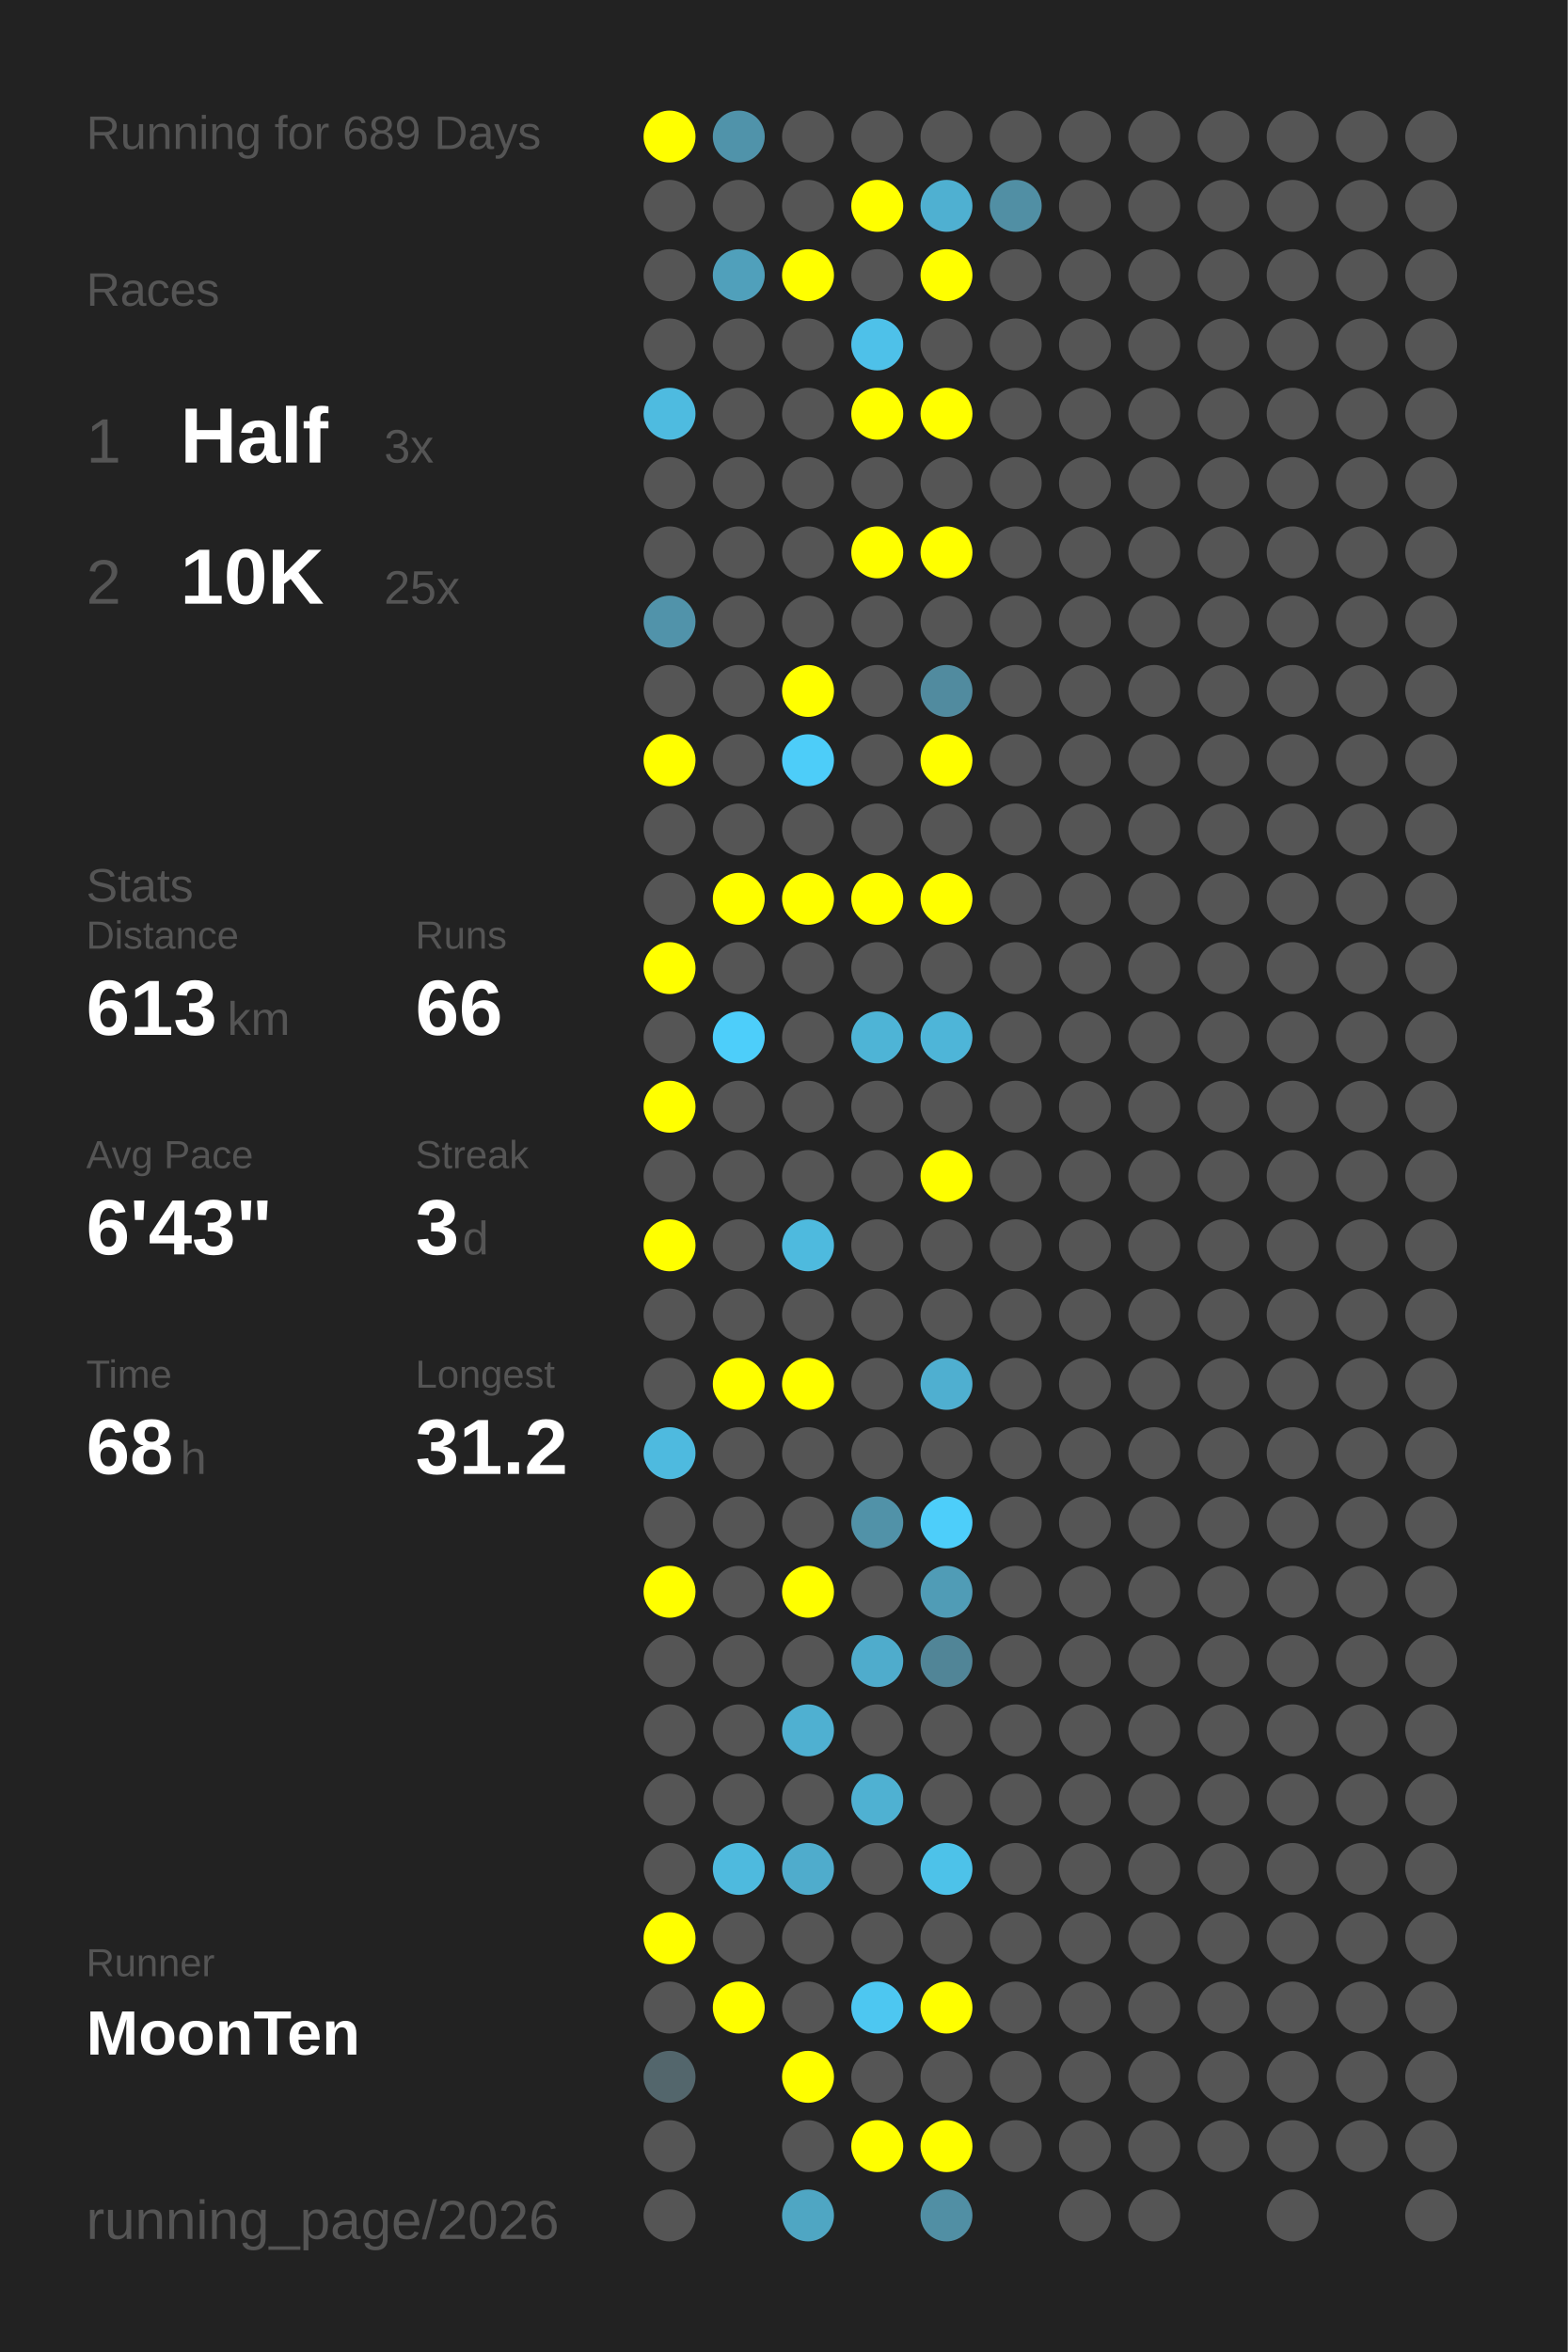
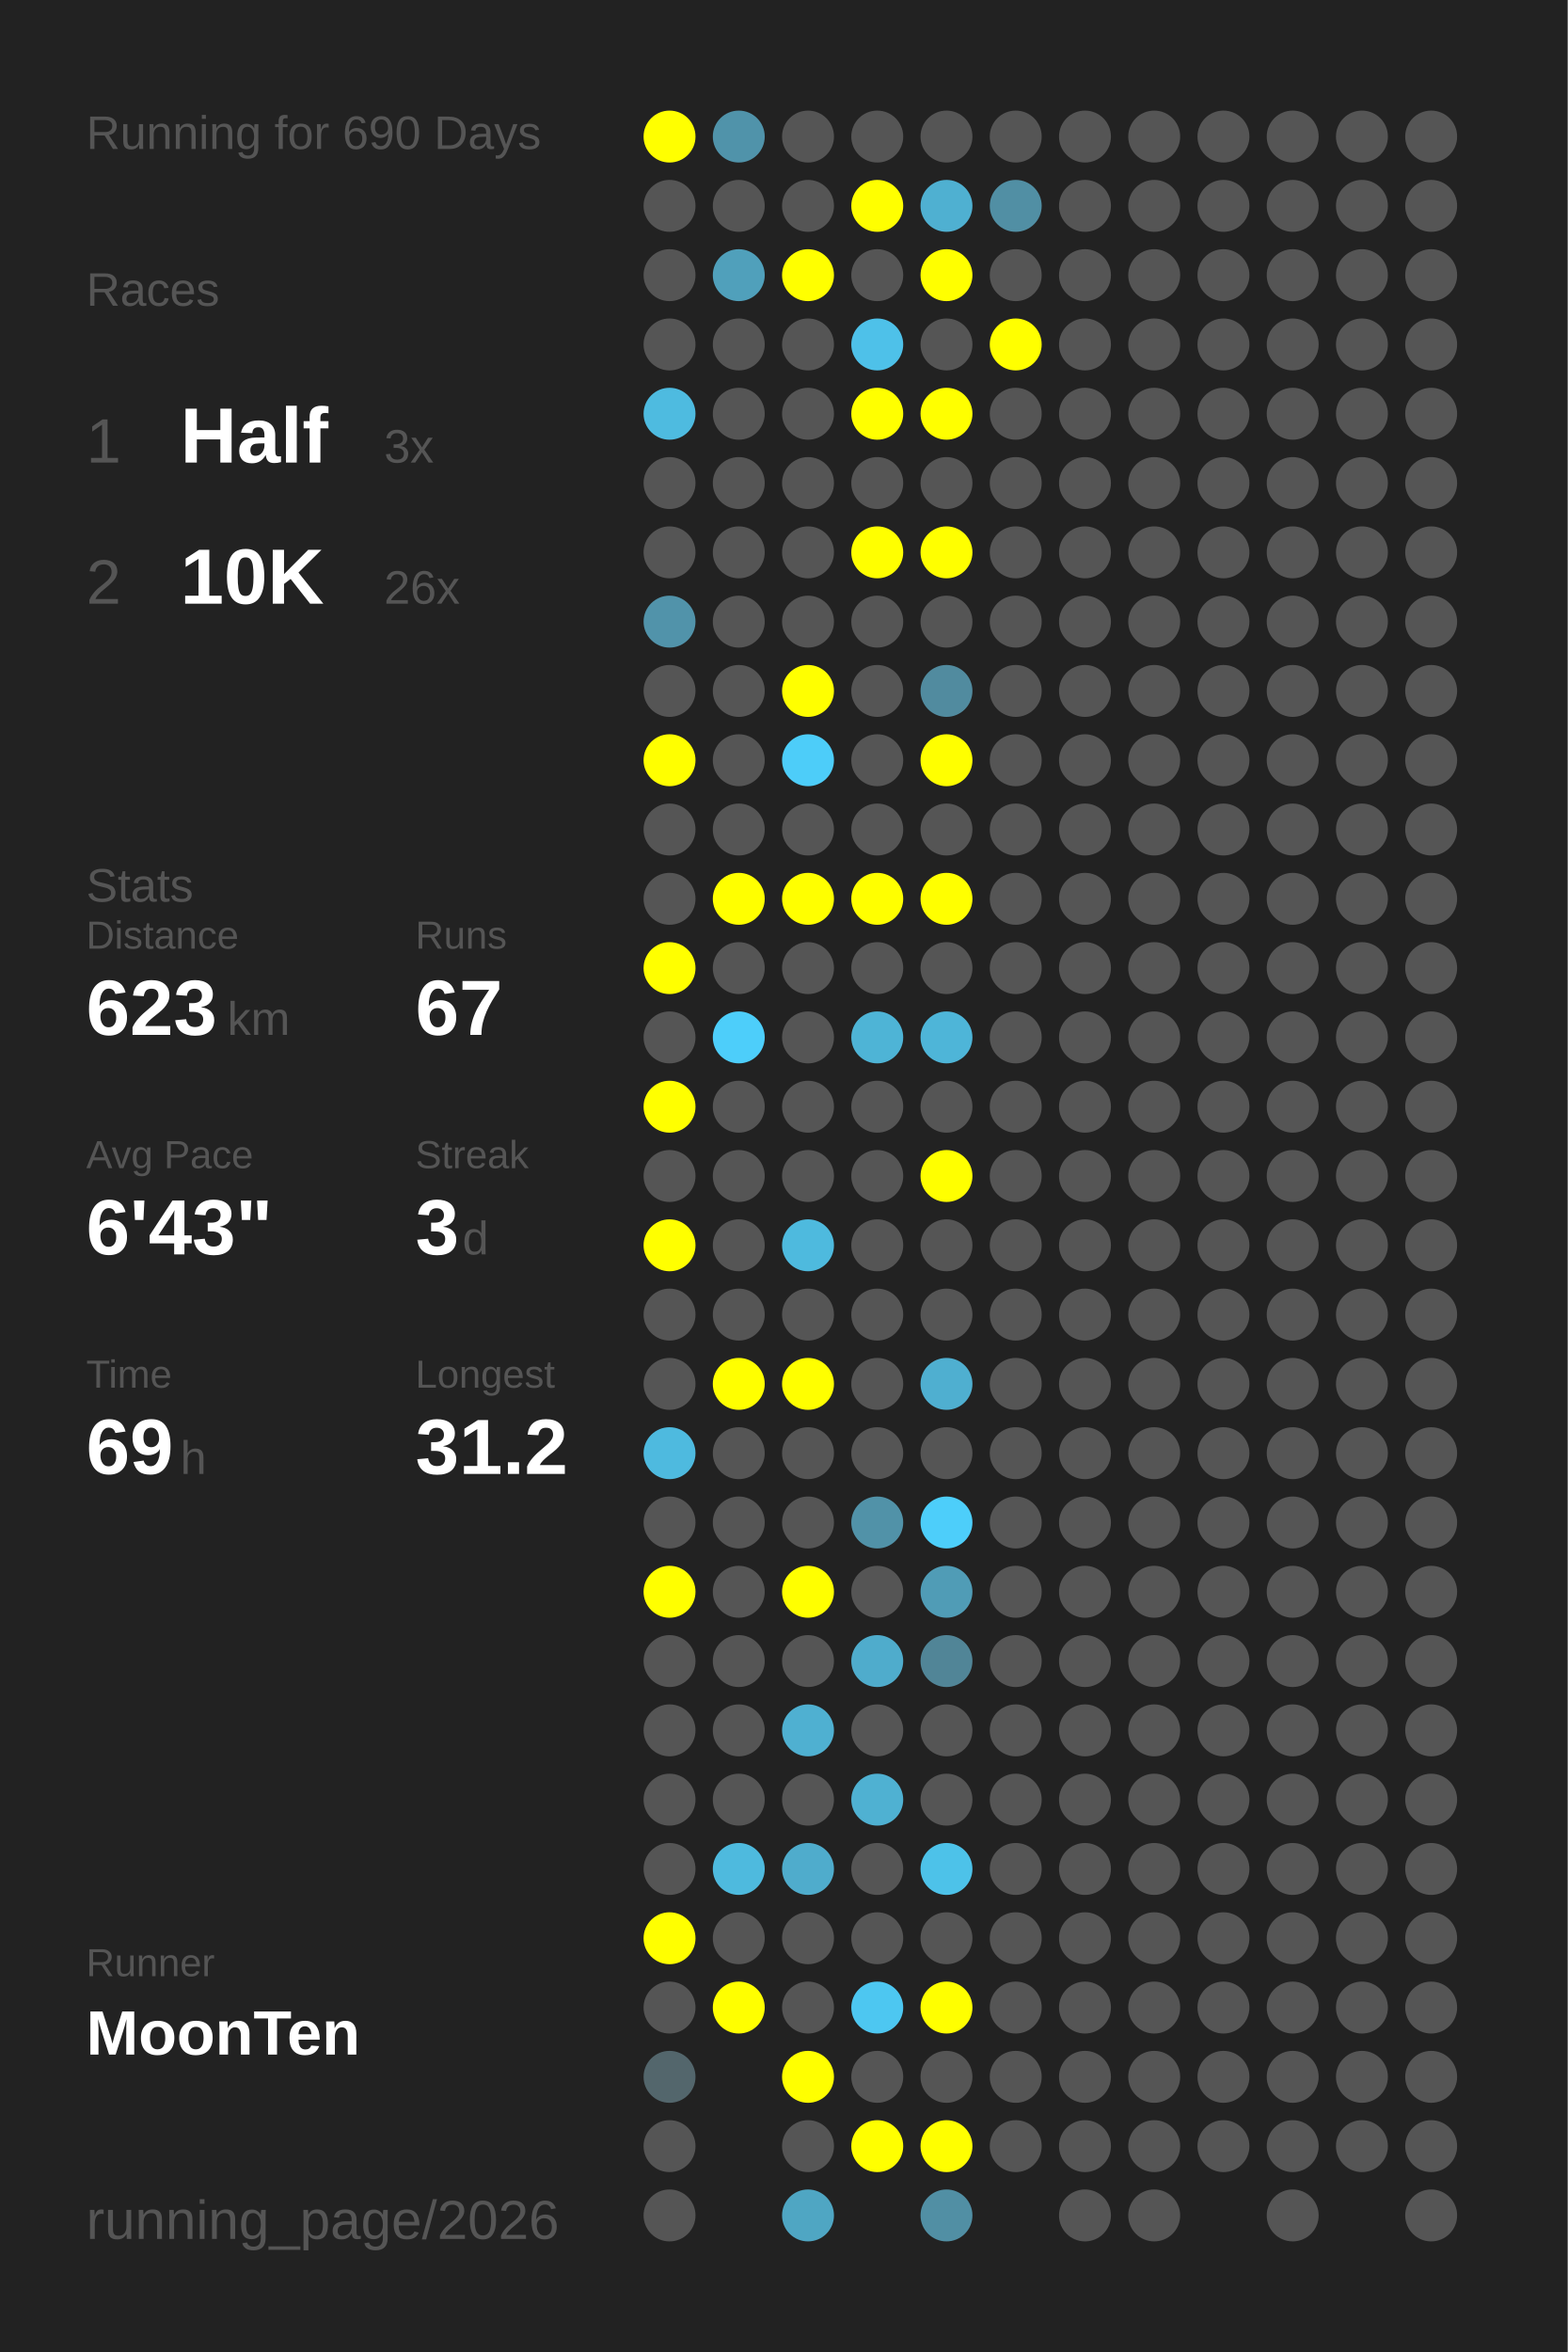
<svg xmlns="http://www.w3.org/2000/svg" baseProfile="full" height="300mm" version="1.1" viewBox="0,0,200,300" width="200mm">
  <defs />
  <rect fill="#222222" height="300" width="200" x="0" y="0" />
-   <text fill="#555555" style="font-size:6px; font-family:Arial;" x="11" y="19">Running for 689 Days</text>
+   <text fill="#555555" style="font-size:6px; font-family:Arial;" x="11" y="19">Running for 690 Days</text>
  <text fill="#555555" style="font-size:6px; font-family:Arial;" x="11" y="39">Races</text>
  <text fill="#555555" style="font-size:8px; font-family:Arial;" x="11" y="59">1</text>
  <text fill="#FFFFFF" style="font-size:10px; font-family:Arial; font-weight:bold;" x="23" y="59">Half</text>
  <text fill="#555555" style="font-size:6px; font-family:Arial;" x="49" y="59">3x</text>
  <text fill="#555555" style="font-size:8px; font-family:Arial;" x="11" y="77">2</text>
  <text fill="#FFFFFF" style="font-size:10px; font-family:Arial; font-weight:bold;" x="23" y="77">10K</text>
-   <text fill="#555555" style="font-size:6px; font-family:Arial;" x="49" y="77">25x</text>
+   <text fill="#555555" style="font-size:6px; font-family:Arial;" x="49" y="77">26x</text>
  <text fill="#555555" style="font-size:6px; font-family:Arial;" x="11" y="115">Stats</text>
  <text fill="#555555" style="font-size:5px; font-family:Arial;" x="11" y="121">Distance</text>
-   <text fill="#FFFFFF" style="font-size:10px; font-family:Arial; font-weight:bold;" x="11" y="132">613</text>
+   <text fill="#FFFFFF" style="font-size:10px; font-family:Arial; font-weight:bold;" x="11" y="132">623</text>
  <text fill="#555555" style="font-size:6px; font-family:Arial;" x="29" y="132">km</text>
  <text fill="#555555" style="font-size:5px; font-family:Arial;" x="53" y="121">Runs</text>
-   <text fill="#FFFFFF" style="font-size:10px; font-family:Arial; font-weight:bold;" x="53" y="132">66</text>
+   <text fill="#FFFFFF" style="font-size:10px; font-family:Arial; font-weight:bold;" x="53" y="132">67</text>
  <text fill="#555555" style="font-size:5px; font-family:Arial;" x="11" y="149">Avg Pace</text>
  <text fill="#FFFFFF" style="font-size:10px; font-family:Arial; font-weight:bold;" x="11" y="160">6'43"</text>
  <text fill="#555555" style="font-size:5px; font-family:Arial;" x="53" y="149">Streak</text>
  <text fill="#FFFFFF" style="font-size:10px; font-family:Arial; font-weight:bold;" x="53" y="160">3</text>
  <text fill="#555555" style="font-size:6px; font-family:Arial;" x="59" y="160">d</text>
  <text fill="#555555" style="font-size:5px; font-family:Arial;" x="11" y="177">Time</text>
-   <text fill="#FFFFFF" style="font-size:10px; font-family:Arial; font-weight:bold;" x="11" y="188">68</text>
+   <text fill="#FFFFFF" style="font-size:10px; font-family:Arial; font-weight:bold;" x="11" y="188">69</text>
  <text fill="#555555" style="font-size:6px; font-family:Arial;" x="23" y="188">h</text>
  <text fill="#555555" style="font-size:5px; font-family:Arial;" x="53" y="177">Longest</text>
  <text fill="#FFFFFF" style="font-size:10px; font-family:Arial; font-weight:bold;" x="53" y="188">31.2</text>
  <text fill="#555555" style="font-size:5px; font-family:Arial;" x="11" y="252.065">Runner</text>
  <text fill="#FFFFFF" style="font-size:8px; font-family:Arial; font-weight:bold;" x="11" y="262.065">MoonTen</text>
  <text fill="#555555" style="font-size:7px; font-family:Arial;" x="11" y="285.581">running_page/2026</text>
  <circle cx="85.417" cy="17.419" fill="#FFFF00" r="3.312" />
  <circle cx="85.417" cy="26.258" fill="#555555" r="3.312" />
  <circle cx="85.417" cy="35.097" fill="#555555" r="3.312" />
  <circle cx="85.417" cy="43.935" fill="#555555" r="3.312" />
  <circle cx="85.417" cy="52.774" fill="#4ebbe0" r="3.312" />
  <circle cx="85.417" cy="61.613" fill="#555555" r="3.312" />
  <circle cx="85.417" cy="70.452" fill="#555555" r="3.312" />
  <circle cx="85.417" cy="79.29" fill="#5193aa" r="3.312" />
  <circle cx="85.417" cy="88.129" fill="#555555" r="3.312" />
  <circle cx="85.417" cy="96.968" fill="#FFFF00" r="3.312" />
  <circle cx="85.417" cy="105.806" fill="#555555" r="3.312" />
  <circle cx="85.417" cy="114.645" fill="#555555" r="3.312" />
  <circle cx="85.417" cy="123.484" fill="#FFFF00" r="3.312" />
  <circle cx="85.417" cy="132.323" fill="#555555" r="3.312" />
  <circle cx="85.417" cy="141.161" fill="#FFFF00" r="3.312" />
  <circle cx="85.417" cy="150" fill="#555555" r="3.312" />
  <circle cx="85.417" cy="158.839" fill="#FFFF00" r="3.312" />
  <circle cx="85.417" cy="167.677" fill="#555555" r="3.312" />
  <circle cx="85.417" cy="176.516" fill="#555555" r="3.312" />
  <circle cx="85.417" cy="185.355" fill="#4ebadf" r="3.312" />
  <circle cx="85.417" cy="194.194" fill="#555555" r="3.312" />
  <circle cx="85.417" cy="203.032" fill="#FFFF00" r="3.312" />
  <circle cx="85.417" cy="211.871" fill="#555555" r="3.312" />
  <circle cx="85.417" cy="220.71" fill="#555555" r="3.312" />
  <circle cx="85.417" cy="229.548" fill="#555555" r="3.312" />
  <circle cx="85.417" cy="238.387" fill="#555555" r="3.312" />
  <circle cx="85.417" cy="247.226" fill="#FFFF00" r="3.312" />
  <circle cx="85.417" cy="256.065" fill="#555555" r="3.312" />
  <circle cx="85.417" cy="264.903" fill="#53666c" r="3.312" />
  <circle cx="85.417" cy="273.742" fill="#555555" r="3.312" />
  <circle cx="85.417" cy="282.581" fill="#555555" r="3.312" />
  <circle cx="94.25" cy="17.419" fill="#5093aa" r="3.312" />
  <circle cx="94.25" cy="26.258" fill="#555555" r="3.312" />
  <circle cx="94.25" cy="35.097" fill="#50a0bb" r="3.312" />
  <circle cx="94.25" cy="43.935" fill="#555555" r="3.312" />
  <circle cx="94.25" cy="52.774" fill="#555555" r="3.312" />
  <circle cx="94.25" cy="61.613" fill="#555555" r="3.312" />
  <circle cx="94.25" cy="70.452" fill="#555555" r="3.312" />
  <circle cx="94.25" cy="79.29" fill="#555555" r="3.312" />
  <circle cx="94.25" cy="88.129" fill="#555555" r="3.312" />
  <circle cx="94.25" cy="96.968" fill="#555555" r="3.312" />
  <circle cx="94.25" cy="105.806" fill="#555555" r="3.312" />
  <circle cx="94.25" cy="114.645" fill="#FFFF00" r="3.312" />
  <circle cx="94.25" cy="123.484" fill="#555555" r="3.312" />
  <circle cx="94.25" cy="132.323" fill="#4dcefa" r="3.312" />
  <circle cx="94.25" cy="141.161" fill="#555555" r="3.312" />
  <circle cx="94.25" cy="150" fill="#555555" r="3.312" />
  <circle cx="94.25" cy="158.839" fill="#555555" r="3.312" />
  <circle cx="94.25" cy="167.677" fill="#555555" r="3.312" />
  <circle cx="94.25" cy="176.516" fill="#FFFF00" r="3.312" />
  <circle cx="94.25" cy="185.355" fill="#555555" r="3.312" />
  <circle cx="94.25" cy="194.194" fill="#555555" r="3.312" />
  <circle cx="94.25" cy="203.032" fill="#555555" r="3.312" />
  <circle cx="94.25" cy="211.871" fill="#555555" r="3.312" />
  <circle cx="94.25" cy="220.71" fill="#555555" r="3.312" />
  <circle cx="94.25" cy="229.548" fill="#555555" r="3.312" />
  <circle cx="94.25" cy="238.387" fill="#4ebade" r="3.312" />
  <circle cx="94.25" cy="247.226" fill="#555555" r="3.312" />
  <circle cx="94.25" cy="256.065" fill="#FFFF00" r="3.312" />
  <circle cx="103.083" cy="17.419" fill="#555555" r="3.312" />
  <circle cx="103.083" cy="26.258" fill="#555555" r="3.312" />
  <circle cx="103.083" cy="35.097" fill="#FFFF00" r="3.312" />
  <circle cx="103.083" cy="43.935" fill="#555555" r="3.312" />
  <circle cx="103.083" cy="52.774" fill="#555555" r="3.312" />
  <circle cx="103.083" cy="61.613" fill="#555555" r="3.312" />
  <circle cx="103.083" cy="70.452" fill="#555555" r="3.312" />
  <circle cx="103.083" cy="79.29" fill="#555555" r="3.312" />
  <circle cx="103.083" cy="88.129" fill="#FFFF00" r="3.312" />
  <circle cx="103.083" cy="96.968" fill="#4dcdf9" r="3.312" />
  <circle cx="103.083" cy="105.806" fill="#555555" r="3.312" />
  <circle cx="103.083" cy="114.645" fill="#FFFF00" r="3.312" />
  <circle cx="103.083" cy="123.484" fill="#555555" r="3.312" />
  <circle cx="103.083" cy="132.323" fill="#555555" r="3.312" />
  <circle cx="103.083" cy="141.161" fill="#555555" r="3.312" />
  <circle cx="103.083" cy="150" fill="#555555" r="3.312" />
  <circle cx="103.083" cy="158.839" fill="#4ebade" r="3.312" />
  <circle cx="103.083" cy="167.677" fill="#555555" r="3.312" />
  <circle cx="103.083" cy="176.516" fill="#FFFF00" r="3.312" />
  <circle cx="103.083" cy="185.355" fill="#555555" r="3.312" />
  <circle cx="103.083" cy="194.194" fill="#555555" r="3.312" />
  <circle cx="103.083" cy="203.032" fill="#FFFF00" r="3.312" />
  <circle cx="103.083" cy="211.871" fill="#555555" r="3.312" />
  <circle cx="103.083" cy="220.71" fill="#4fb0d1" r="3.312" />
  <circle cx="103.083" cy="229.548" fill="#555555" r="3.312" />
  <circle cx="103.083" cy="238.387" fill="#4faccc" r="3.312" />
  <circle cx="103.083" cy="247.226" fill="#555555" r="3.312" />
  <circle cx="103.083" cy="256.065" fill="#555555" r="3.312" />
  <circle cx="103.083" cy="264.903" fill="#FFFF00" r="3.312" />
  <circle cx="103.083" cy="273.742" fill="#555555" r="3.312" />
  <circle cx="103.083" cy="282.581" fill="#4fa6c3" r="3.312" />
  <circle cx="111.917" cy="17.419" fill="#555555" r="3.312" />
  <circle cx="111.917" cy="26.258" fill="#FFFF00" r="3.312" />
  <circle cx="111.917" cy="35.097" fill="#555555" r="3.312" />
  <circle cx="111.917" cy="43.935" fill="#4ec1e9" r="3.312" />
  <circle cx="111.917" cy="52.774" fill="#FFFF00" r="3.312" />
  <circle cx="111.917" cy="61.613" fill="#555555" r="3.312" />
  <circle cx="111.917" cy="70.452" fill="#FFFF00" r="3.312" />
  <circle cx="111.917" cy="79.29" fill="#555555" r="3.312" />
  <circle cx="111.917" cy="88.129" fill="#555555" r="3.312" />
  <circle cx="111.917" cy="96.968" fill="#555555" r="3.312" />
  <circle cx="111.917" cy="105.806" fill="#555555" r="3.312" />
  <circle cx="111.917" cy="114.645" fill="#FFFF00" r="3.312" />
  <circle cx="111.917" cy="123.484" fill="#555555" r="3.312" />
  <circle cx="111.917" cy="132.323" fill="#4eb4d6" r="3.312" />
  <circle cx="111.917" cy="141.161" fill="#555555" r="3.312" />
  <circle cx="111.917" cy="150" fill="#555555" r="3.312" />
  <circle cx="111.917" cy="158.839" fill="#555555" r="3.312" />
  <circle cx="111.917" cy="167.677" fill="#555555" r="3.312" />
  <circle cx="111.917" cy="176.516" fill="#555555" r="3.312" />
  <circle cx="111.917" cy="185.355" fill="#555555" r="3.312" />
  <circle cx="111.917" cy="194.194" fill="#5192a8" r="3.312" />
  <circle cx="111.917" cy="203.032" fill="#555555" r="3.312" />
  <circle cx="111.917" cy="211.871" fill="#4faccc" r="3.312" />
  <circle cx="111.917" cy="220.71" fill="#555555" r="3.312" />
  <circle cx="111.917" cy="229.548" fill="#4fb1d2" r="3.312" />
  <circle cx="111.917" cy="238.387" fill="#555555" r="3.312" />
  <circle cx="111.917" cy="247.226" fill="#555555" r="3.312" />
  <circle cx="111.917" cy="256.065" fill="#4dc7f1" r="3.312" />
  <circle cx="111.917" cy="264.903" fill="#555555" r="3.312" />
  <circle cx="111.917" cy="273.742" fill="#FFFF00" r="3.312" />
  <circle cx="120.75" cy="17.419" fill="#555555" r="3.312" />
  <circle cx="120.75" cy="26.258" fill="#4fb0d1" r="3.312" />
  <circle cx="120.75" cy="35.097" fill="#FFFF00" r="3.312" />
  <circle cx="120.75" cy="43.935" fill="#555555" r="3.312" />
  <circle cx="120.75" cy="52.774" fill="#FFFF00" r="3.312" />
  <circle cx="120.75" cy="61.613" fill="#555555" r="3.312" />
  <circle cx="120.75" cy="70.452" fill="#FFFF00" r="3.312" />
  <circle cx="120.75" cy="79.29" fill="#555555" r="3.312" />
  <circle cx="120.75" cy="88.129" fill="#518b9f" r="3.312" />
  <circle cx="120.75" cy="96.968" fill="#FFFF00" r="3.312" />
  <circle cx="120.75" cy="105.806" fill="#555555" r="3.312" />
  <circle cx="120.75" cy="114.645" fill="#FFFF00" r="3.312" />
  <circle cx="120.75" cy="123.484" fill="#555555" r="3.312" />
  <circle cx="120.75" cy="132.323" fill="#4eb5d8" r="3.312" />
  <circle cx="120.75" cy="141.161" fill="#555555" r="3.312" />
  <circle cx="120.75" cy="150" fill="#FFFF00" r="3.312" />
  <circle cx="120.75" cy="158.839" fill="#555555" r="3.312" />
  <circle cx="120.75" cy="167.677" fill="#555555" r="3.312" />
  <circle cx="120.75" cy="176.516" fill="#4fafd0" r="3.312" />
  <circle cx="120.75" cy="185.355" fill="#555555" r="3.312" />
  <circle cx="120.75" cy="194.194" fill="#4dcefa" r="3.312" />
  <circle cx="120.75" cy="203.032" fill="#509cb6" r="3.312" />
  <circle cx="120.75" cy="211.871" fill="#518597" r="3.312" />
  <circle cx="120.75" cy="220.71" fill="#555555" r="3.312" />
  <circle cx="120.75" cy="229.548" fill="#555555" r="3.312" />
  <circle cx="120.75" cy="238.387" fill="#4dc2e9" r="3.312" />
  <circle cx="120.75" cy="247.226" fill="#555555" r="3.312" />
  <circle cx="120.75" cy="256.065" fill="#FFFF00" r="3.312" />
  <circle cx="120.75" cy="264.903" fill="#555555" r="3.312" />
  <circle cx="120.75" cy="273.742" fill="#FFFF00" r="3.312" />
  <circle cx="120.75" cy="282.581" fill="#518fa4" r="3.312" />
  <circle cx="129.583" cy="17.419" fill="#555555" r="3.312" />
  <circle cx="129.583" cy="26.258" fill="#518fa4" r="3.312" />
  <circle cx="129.583" cy="35.097" fill="#555555" r="3.312" />
-   <circle cx="129.583" cy="43.935" fill="#555555" r="3.312" />
+   <circle cx="129.583" cy="43.935" fill="#FFFF00" r="3.312" />
  <circle cx="129.583" cy="52.774" fill="#555555" r="3.312" />
  <circle cx="129.583" cy="61.613" fill="#555555" r="3.312" />
  <circle cx="129.583" cy="70.452" fill="#555555" r="3.312" />
  <circle cx="129.583" cy="79.29" fill="#555555" r="3.312" />
  <circle cx="129.583" cy="88.129" fill="#555555" r="3.312" />
  <circle cx="129.583" cy="96.968" fill="#555555" r="3.312" />
  <circle cx="129.583" cy="105.806" fill="#555555" r="3.312" />
  <circle cx="129.583" cy="114.645" fill="#555555" r="3.312" />
  <circle cx="129.583" cy="123.484" fill="#555555" r="3.312" />
  <circle cx="129.583" cy="132.323" fill="#555555" r="3.312" />
  <circle cx="129.583" cy="141.161" fill="#555555" r="3.312" />
  <circle cx="129.583" cy="150" fill="#555555" r="3.312" />
  <circle cx="129.583" cy="158.839" fill="#555555" r="3.312" />
  <circle cx="129.583" cy="167.677" fill="#555555" r="3.312" />
  <circle cx="129.583" cy="176.516" fill="#555555" r="3.312" />
  <circle cx="129.583" cy="185.355" fill="#555555" r="3.312" />
  <circle cx="129.583" cy="194.194" fill="#555555" r="3.312" />
  <circle cx="129.583" cy="203.032" fill="#555555" r="3.312" />
  <circle cx="129.583" cy="211.871" fill="#555555" r="3.312" />
  <circle cx="129.583" cy="220.71" fill="#555555" r="3.312" />
  <circle cx="129.583" cy="229.548" fill="#555555" r="3.312" />
  <circle cx="129.583" cy="238.387" fill="#555555" r="3.312" />
  <circle cx="129.583" cy="247.226" fill="#555555" r="3.312" />
  <circle cx="129.583" cy="256.065" fill="#555555" r="3.312" />
  <circle cx="129.583" cy="264.903" fill="#555555" r="3.312" />
  <circle cx="129.583" cy="273.742" fill="#555555" r="3.312" />
  <circle cx="138.417" cy="17.419" fill="#555555" r="3.312" />
  <circle cx="138.417" cy="26.258" fill="#555555" r="3.312" />
  <circle cx="138.417" cy="35.097" fill="#555555" r="3.312" />
  <circle cx="138.417" cy="43.935" fill="#555555" r="3.312" />
  <circle cx="138.417" cy="52.774" fill="#555555" r="3.312" />
  <circle cx="138.417" cy="61.613" fill="#555555" r="3.312" />
  <circle cx="138.417" cy="70.452" fill="#555555" r="3.312" />
  <circle cx="138.417" cy="79.29" fill="#555555" r="3.312" />
  <circle cx="138.417" cy="88.129" fill="#555555" r="3.312" />
  <circle cx="138.417" cy="96.968" fill="#555555" r="3.312" />
  <circle cx="138.417" cy="105.806" fill="#555555" r="3.312" />
  <circle cx="138.417" cy="114.645" fill="#555555" r="3.312" />
  <circle cx="138.417" cy="123.484" fill="#555555" r="3.312" />
  <circle cx="138.417" cy="132.323" fill="#555555" r="3.312" />
  <circle cx="138.417" cy="141.161" fill="#555555" r="3.312" />
  <circle cx="138.417" cy="150" fill="#555555" r="3.312" />
  <circle cx="138.417" cy="158.839" fill="#555555" r="3.312" />
  <circle cx="138.417" cy="167.677" fill="#555555" r="3.312" />
  <circle cx="138.417" cy="176.516" fill="#555555" r="3.312" />
  <circle cx="138.417" cy="185.355" fill="#555555" r="3.312" />
  <circle cx="138.417" cy="194.194" fill="#555555" r="3.312" />
  <circle cx="138.417" cy="203.032" fill="#555555" r="3.312" />
  <circle cx="138.417" cy="211.871" fill="#555555" r="3.312" />
  <circle cx="138.417" cy="220.71" fill="#555555" r="3.312" />
  <circle cx="138.417" cy="229.548" fill="#555555" r="3.312" />
  <circle cx="138.417" cy="238.387" fill="#555555" r="3.312" />
  <circle cx="138.417" cy="247.226" fill="#555555" r="3.312" />
  <circle cx="138.417" cy="256.065" fill="#555555" r="3.312" />
  <circle cx="138.417" cy="264.903" fill="#555555" r="3.312" />
  <circle cx="138.417" cy="273.742" fill="#555555" r="3.312" />
  <circle cx="138.417" cy="282.581" fill="#555555" r="3.312" />
  <circle cx="147.25" cy="17.419" fill="#555555" r="3.312" />
  <circle cx="147.25" cy="26.258" fill="#555555" r="3.312" />
  <circle cx="147.25" cy="35.097" fill="#555555" r="3.312" />
  <circle cx="147.25" cy="43.935" fill="#555555" r="3.312" />
  <circle cx="147.25" cy="52.774" fill="#555555" r="3.312" />
  <circle cx="147.25" cy="61.613" fill="#555555" r="3.312" />
  <circle cx="147.25" cy="70.452" fill="#555555" r="3.312" />
  <circle cx="147.25" cy="79.29" fill="#555555" r="3.312" />
  <circle cx="147.25" cy="88.129" fill="#555555" r="3.312" />
  <circle cx="147.25" cy="96.968" fill="#555555" r="3.312" />
  <circle cx="147.25" cy="105.806" fill="#555555" r="3.312" />
  <circle cx="147.25" cy="114.645" fill="#555555" r="3.312" />
  <circle cx="147.25" cy="123.484" fill="#555555" r="3.312" />
  <circle cx="147.25" cy="132.323" fill="#555555" r="3.312" />
  <circle cx="147.25" cy="141.161" fill="#555555" r="3.312" />
  <circle cx="147.25" cy="150" fill="#555555" r="3.312" />
  <circle cx="147.25" cy="158.839" fill="#555555" r="3.312" />
  <circle cx="147.25" cy="167.677" fill="#555555" r="3.312" />
  <circle cx="147.25" cy="176.516" fill="#555555" r="3.312" />
  <circle cx="147.25" cy="185.355" fill="#555555" r="3.312" />
  <circle cx="147.25" cy="194.194" fill="#555555" r="3.312" />
  <circle cx="147.25" cy="203.032" fill="#555555" r="3.312" />
  <circle cx="147.25" cy="211.871" fill="#555555" r="3.312" />
  <circle cx="147.25" cy="220.71" fill="#555555" r="3.312" />
  <circle cx="147.25" cy="229.548" fill="#555555" r="3.312" />
  <circle cx="147.25" cy="238.387" fill="#555555" r="3.312" />
  <circle cx="147.25" cy="247.226" fill="#555555" r="3.312" />
  <circle cx="147.25" cy="256.065" fill="#555555" r="3.312" />
  <circle cx="147.25" cy="264.903" fill="#555555" r="3.312" />
  <circle cx="147.25" cy="273.742" fill="#555555" r="3.312" />
  <circle cx="147.25" cy="282.581" fill="#555555" r="3.312" />
  <circle cx="156.083" cy="17.419" fill="#555555" r="3.312" />
  <circle cx="156.083" cy="26.258" fill="#555555" r="3.312" />
  <circle cx="156.083" cy="35.097" fill="#555555" r="3.312" />
  <circle cx="156.083" cy="43.935" fill="#555555" r="3.312" />
  <circle cx="156.083" cy="52.774" fill="#555555" r="3.312" />
  <circle cx="156.083" cy="61.613" fill="#555555" r="3.312" />
  <circle cx="156.083" cy="70.452" fill="#555555" r="3.312" />
  <circle cx="156.083" cy="79.29" fill="#555555" r="3.312" />
  <circle cx="156.083" cy="88.129" fill="#555555" r="3.312" />
  <circle cx="156.083" cy="96.968" fill="#555555" r="3.312" />
  <circle cx="156.083" cy="105.806" fill="#555555" r="3.312" />
  <circle cx="156.083" cy="114.645" fill="#555555" r="3.312" />
  <circle cx="156.083" cy="123.484" fill="#555555" r="3.312" />
  <circle cx="156.083" cy="132.323" fill="#555555" r="3.312" />
  <circle cx="156.083" cy="141.161" fill="#555555" r="3.312" />
  <circle cx="156.083" cy="150" fill="#555555" r="3.312" />
  <circle cx="156.083" cy="158.839" fill="#555555" r="3.312" />
  <circle cx="156.083" cy="167.677" fill="#555555" r="3.312" />
  <circle cx="156.083" cy="176.516" fill="#555555" r="3.312" />
  <circle cx="156.083" cy="185.355" fill="#555555" r="3.312" />
  <circle cx="156.083" cy="194.194" fill="#555555" r="3.312" />
  <circle cx="156.083" cy="203.032" fill="#555555" r="3.312" />
  <circle cx="156.083" cy="211.871" fill="#555555" r="3.312" />
  <circle cx="156.083" cy="220.71" fill="#555555" r="3.312" />
  <circle cx="156.083" cy="229.548" fill="#555555" r="3.312" />
  <circle cx="156.083" cy="238.387" fill="#555555" r="3.312" />
  <circle cx="156.083" cy="247.226" fill="#555555" r="3.312" />
  <circle cx="156.083" cy="256.065" fill="#555555" r="3.312" />
  <circle cx="156.083" cy="264.903" fill="#555555" r="3.312" />
  <circle cx="156.083" cy="273.742" fill="#555555" r="3.312" />
  <circle cx="164.917" cy="17.419" fill="#555555" r="3.312" />
  <circle cx="164.917" cy="26.258" fill="#555555" r="3.312" />
  <circle cx="164.917" cy="35.097" fill="#555555" r="3.312" />
  <circle cx="164.917" cy="43.935" fill="#555555" r="3.312" />
  <circle cx="164.917" cy="52.774" fill="#555555" r="3.312" />
  <circle cx="164.917" cy="61.613" fill="#555555" r="3.312" />
  <circle cx="164.917" cy="70.452" fill="#555555" r="3.312" />
  <circle cx="164.917" cy="79.29" fill="#555555" r="3.312" />
  <circle cx="164.917" cy="88.129" fill="#555555" r="3.312" />
  <circle cx="164.917" cy="96.968" fill="#555555" r="3.312" />
  <circle cx="164.917" cy="105.806" fill="#555555" r="3.312" />
  <circle cx="164.917" cy="114.645" fill="#555555" r="3.312" />
  <circle cx="164.917" cy="123.484" fill="#555555" r="3.312" />
  <circle cx="164.917" cy="132.323" fill="#555555" r="3.312" />
  <circle cx="164.917" cy="141.161" fill="#555555" r="3.312" />
  <circle cx="164.917" cy="150" fill="#555555" r="3.312" />
  <circle cx="164.917" cy="158.839" fill="#555555" r="3.312" />
  <circle cx="164.917" cy="167.677" fill="#555555" r="3.312" />
  <circle cx="164.917" cy="176.516" fill="#555555" r="3.312" />
  <circle cx="164.917" cy="185.355" fill="#555555" r="3.312" />
  <circle cx="164.917" cy="194.194" fill="#555555" r="3.312" />
  <circle cx="164.917" cy="203.032" fill="#555555" r="3.312" />
  <circle cx="164.917" cy="211.871" fill="#555555" r="3.312" />
  <circle cx="164.917" cy="220.71" fill="#555555" r="3.312" />
  <circle cx="164.917" cy="229.548" fill="#555555" r="3.312" />
  <circle cx="164.917" cy="238.387" fill="#555555" r="3.312" />
  <circle cx="164.917" cy="247.226" fill="#555555" r="3.312" />
  <circle cx="164.917" cy="256.065" fill="#555555" r="3.312" />
  <circle cx="164.917" cy="264.903" fill="#555555" r="3.312" />
  <circle cx="164.917" cy="273.742" fill="#555555" r="3.312" />
  <circle cx="164.917" cy="282.581" fill="#555555" r="3.312" />
  <circle cx="173.75" cy="17.419" fill="#555555" r="3.312" />
  <circle cx="173.75" cy="26.258" fill="#555555" r="3.312" />
  <circle cx="173.75" cy="35.097" fill="#555555" r="3.312" />
  <circle cx="173.75" cy="43.935" fill="#555555" r="3.312" />
  <circle cx="173.75" cy="52.774" fill="#555555" r="3.312" />
  <circle cx="173.75" cy="61.613" fill="#555555" r="3.312" />
  <circle cx="173.75" cy="70.452" fill="#555555" r="3.312" />
  <circle cx="173.75" cy="79.29" fill="#555555" r="3.312" />
  <circle cx="173.75" cy="88.129" fill="#555555" r="3.312" />
  <circle cx="173.75" cy="96.968" fill="#555555" r="3.312" />
  <circle cx="173.75" cy="105.806" fill="#555555" r="3.312" />
  <circle cx="173.75" cy="114.645" fill="#555555" r="3.312" />
  <circle cx="173.75" cy="123.484" fill="#555555" r="3.312" />
  <circle cx="173.75" cy="132.323" fill="#555555" r="3.312" />
  <circle cx="173.75" cy="141.161" fill="#555555" r="3.312" />
  <circle cx="173.75" cy="150" fill="#555555" r="3.312" />
  <circle cx="173.75" cy="158.839" fill="#555555" r="3.312" />
  <circle cx="173.75" cy="167.677" fill="#555555" r="3.312" />
  <circle cx="173.75" cy="176.516" fill="#555555" r="3.312" />
  <circle cx="173.75" cy="185.355" fill="#555555" r="3.312" />
  <circle cx="173.75" cy="194.194" fill="#555555" r="3.312" />
  <circle cx="173.75" cy="203.032" fill="#555555" r="3.312" />
  <circle cx="173.75" cy="211.871" fill="#555555" r="3.312" />
  <circle cx="173.75" cy="220.71" fill="#555555" r="3.312" />
  <circle cx="173.75" cy="229.548" fill="#555555" r="3.312" />
  <circle cx="173.75" cy="238.387" fill="#555555" r="3.312" />
  <circle cx="173.75" cy="247.226" fill="#555555" r="3.312" />
  <circle cx="173.75" cy="256.065" fill="#555555" r="3.312" />
  <circle cx="173.75" cy="264.903" fill="#555555" r="3.312" />
  <circle cx="173.75" cy="273.742" fill="#555555" r="3.312" />
  <circle cx="182.583" cy="17.419" fill="#555555" r="3.312" />
  <circle cx="182.583" cy="26.258" fill="#555555" r="3.312" />
  <circle cx="182.583" cy="35.097" fill="#555555" r="3.312" />
  <circle cx="182.583" cy="43.935" fill="#555555" r="3.312" />
  <circle cx="182.583" cy="52.774" fill="#555555" r="3.312" />
  <circle cx="182.583" cy="61.613" fill="#555555" r="3.312" />
  <circle cx="182.583" cy="70.452" fill="#555555" r="3.312" />
  <circle cx="182.583" cy="79.29" fill="#555555" r="3.312" />
  <circle cx="182.583" cy="88.129" fill="#555555" r="3.312" />
  <circle cx="182.583" cy="96.968" fill="#555555" r="3.312" />
  <circle cx="182.583" cy="105.806" fill="#555555" r="3.312" />
  <circle cx="182.583" cy="114.645" fill="#555555" r="3.312" />
  <circle cx="182.583" cy="123.484" fill="#555555" r="3.312" />
  <circle cx="182.583" cy="132.323" fill="#555555" r="3.312" />
  <circle cx="182.583" cy="141.161" fill="#555555" r="3.312" />
  <circle cx="182.583" cy="150" fill="#555555" r="3.312" />
  <circle cx="182.583" cy="158.839" fill="#555555" r="3.312" />
  <circle cx="182.583" cy="167.677" fill="#555555" r="3.312" />
  <circle cx="182.583" cy="176.516" fill="#555555" r="3.312" />
  <circle cx="182.583" cy="185.355" fill="#555555" r="3.312" />
  <circle cx="182.583" cy="194.194" fill="#555555" r="3.312" />
  <circle cx="182.583" cy="203.032" fill="#555555" r="3.312" />
  <circle cx="182.583" cy="211.871" fill="#555555" r="3.312" />
  <circle cx="182.583" cy="220.71" fill="#555555" r="3.312" />
  <circle cx="182.583" cy="229.548" fill="#555555" r="3.312" />
  <circle cx="182.583" cy="238.387" fill="#555555" r="3.312" />
  <circle cx="182.583" cy="247.226" fill="#555555" r="3.312" />
  <circle cx="182.583" cy="256.065" fill="#555555" r="3.312" />
  <circle cx="182.583" cy="264.903" fill="#555555" r="3.312" />
  <circle cx="182.583" cy="273.742" fill="#555555" r="3.312" />
  <circle cx="182.583" cy="282.581" fill="#555555" r="3.312" />
</svg>
